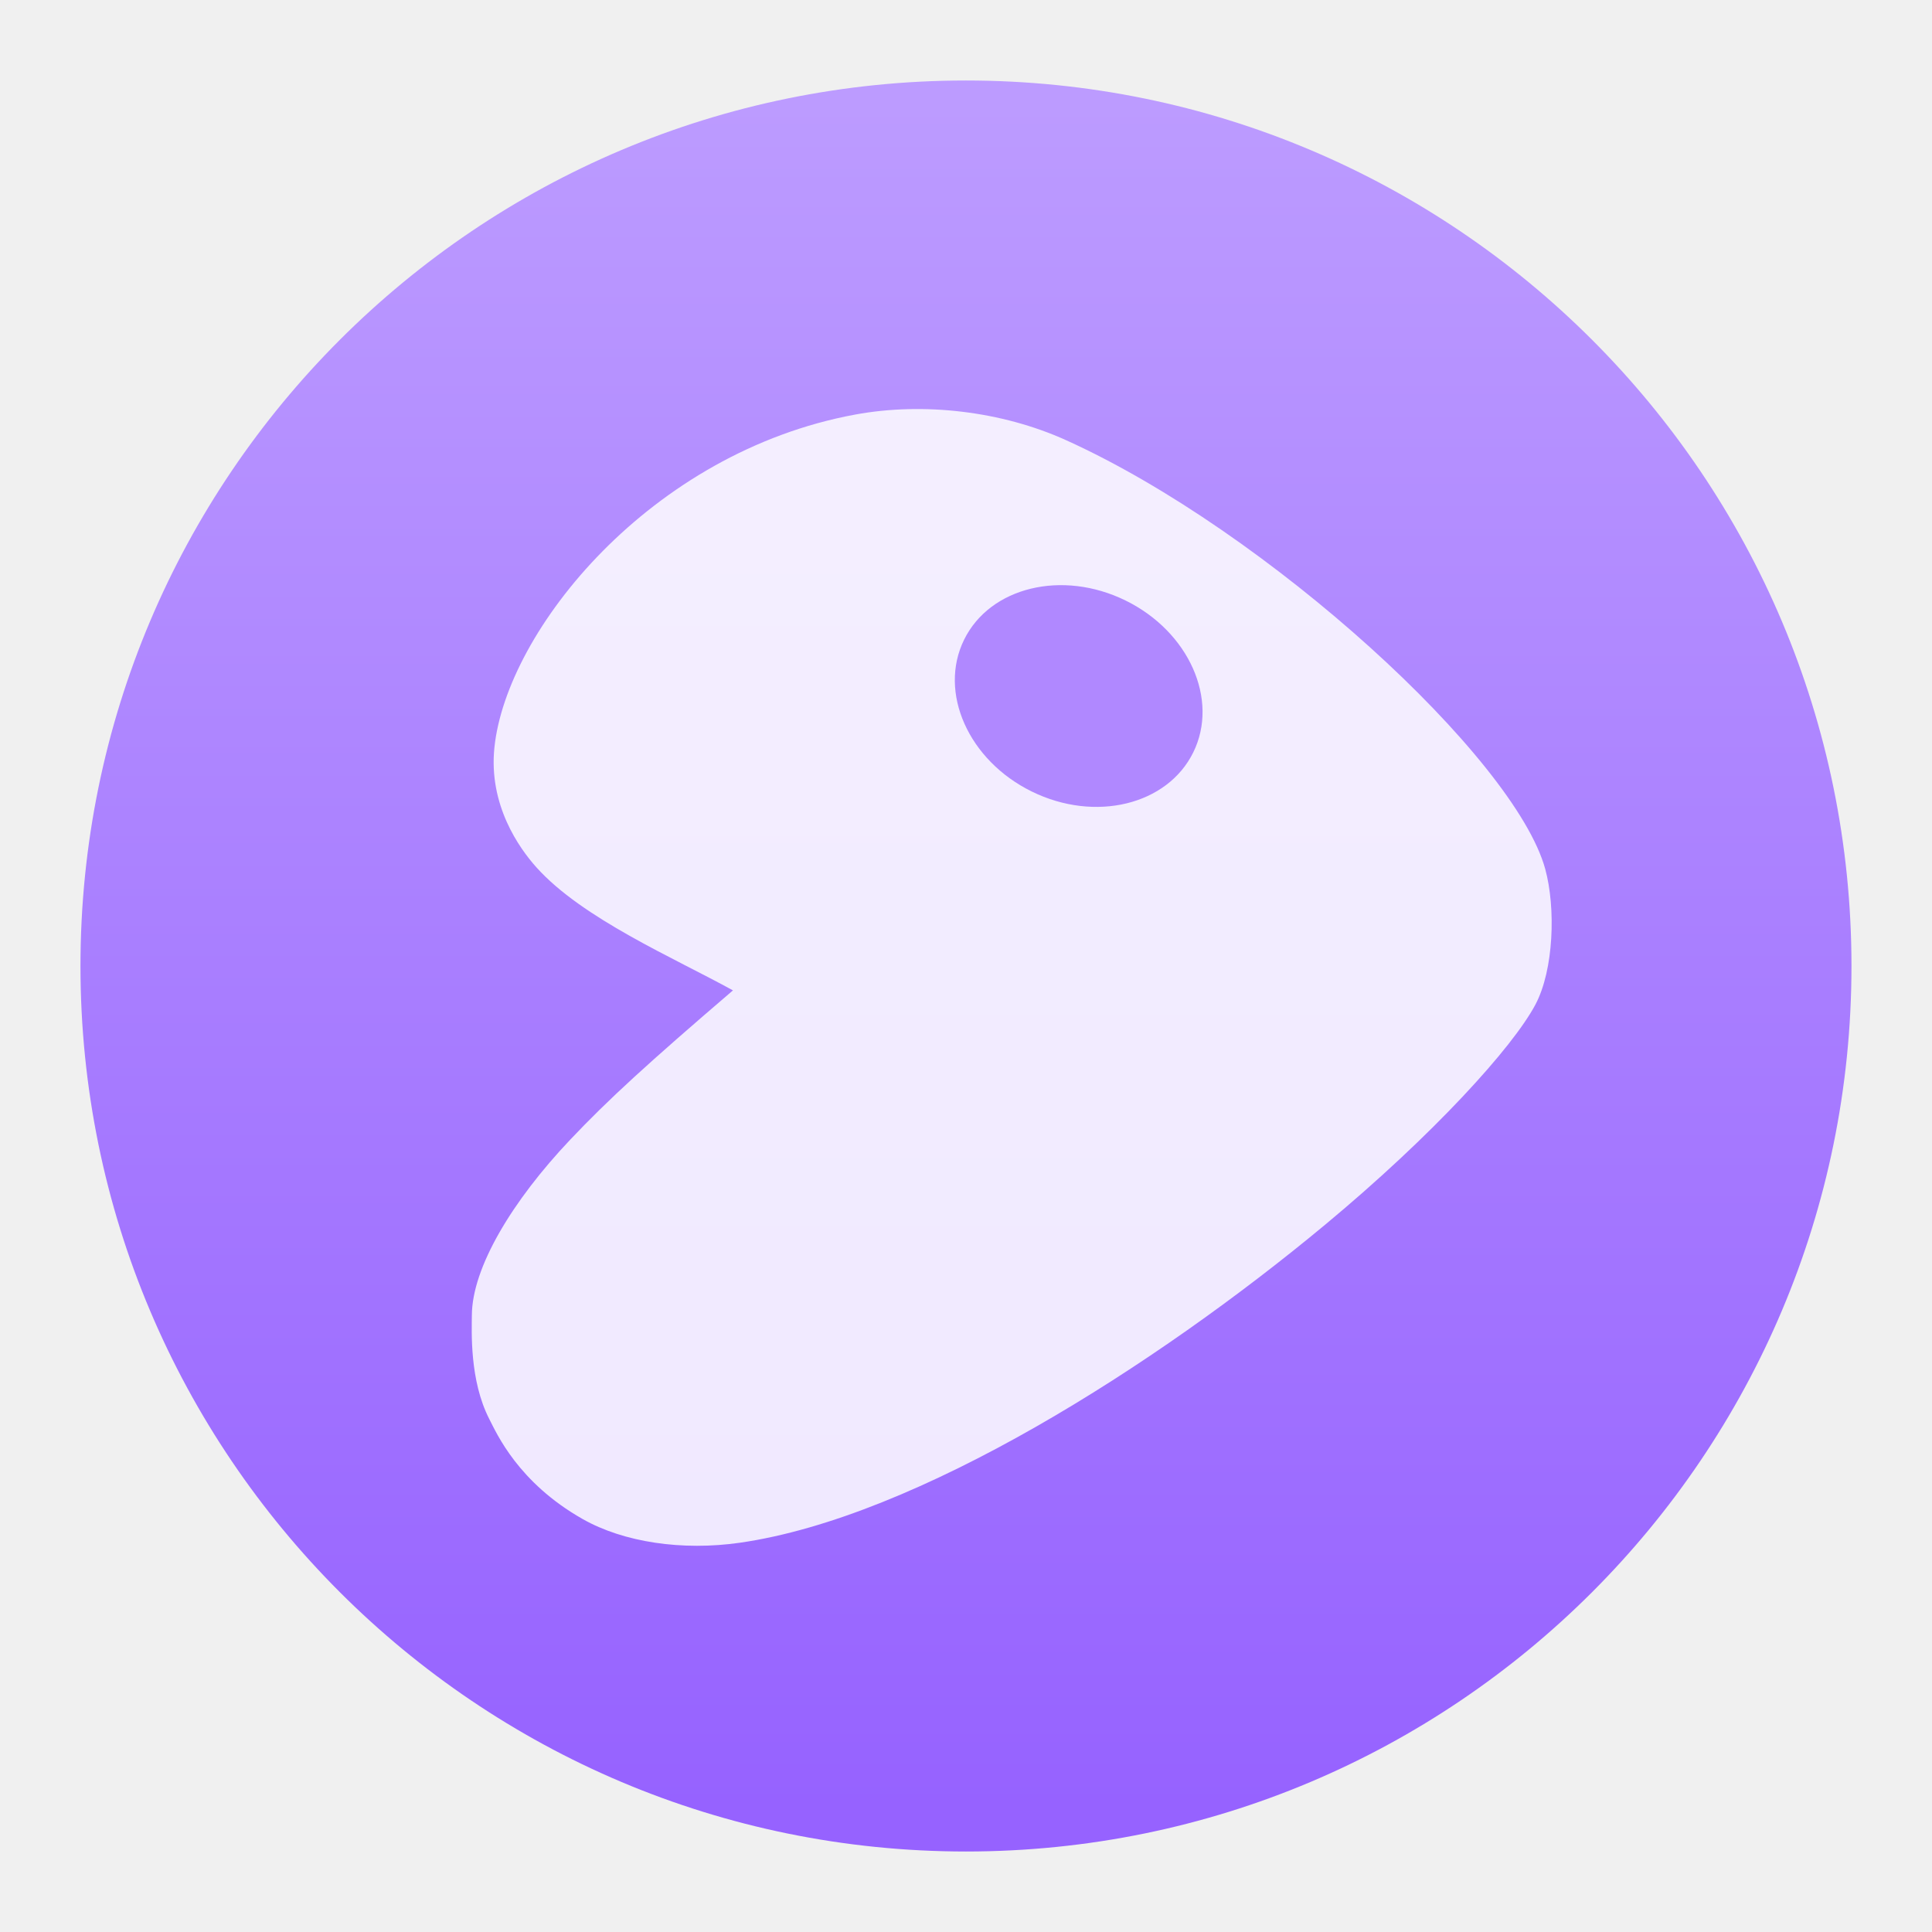
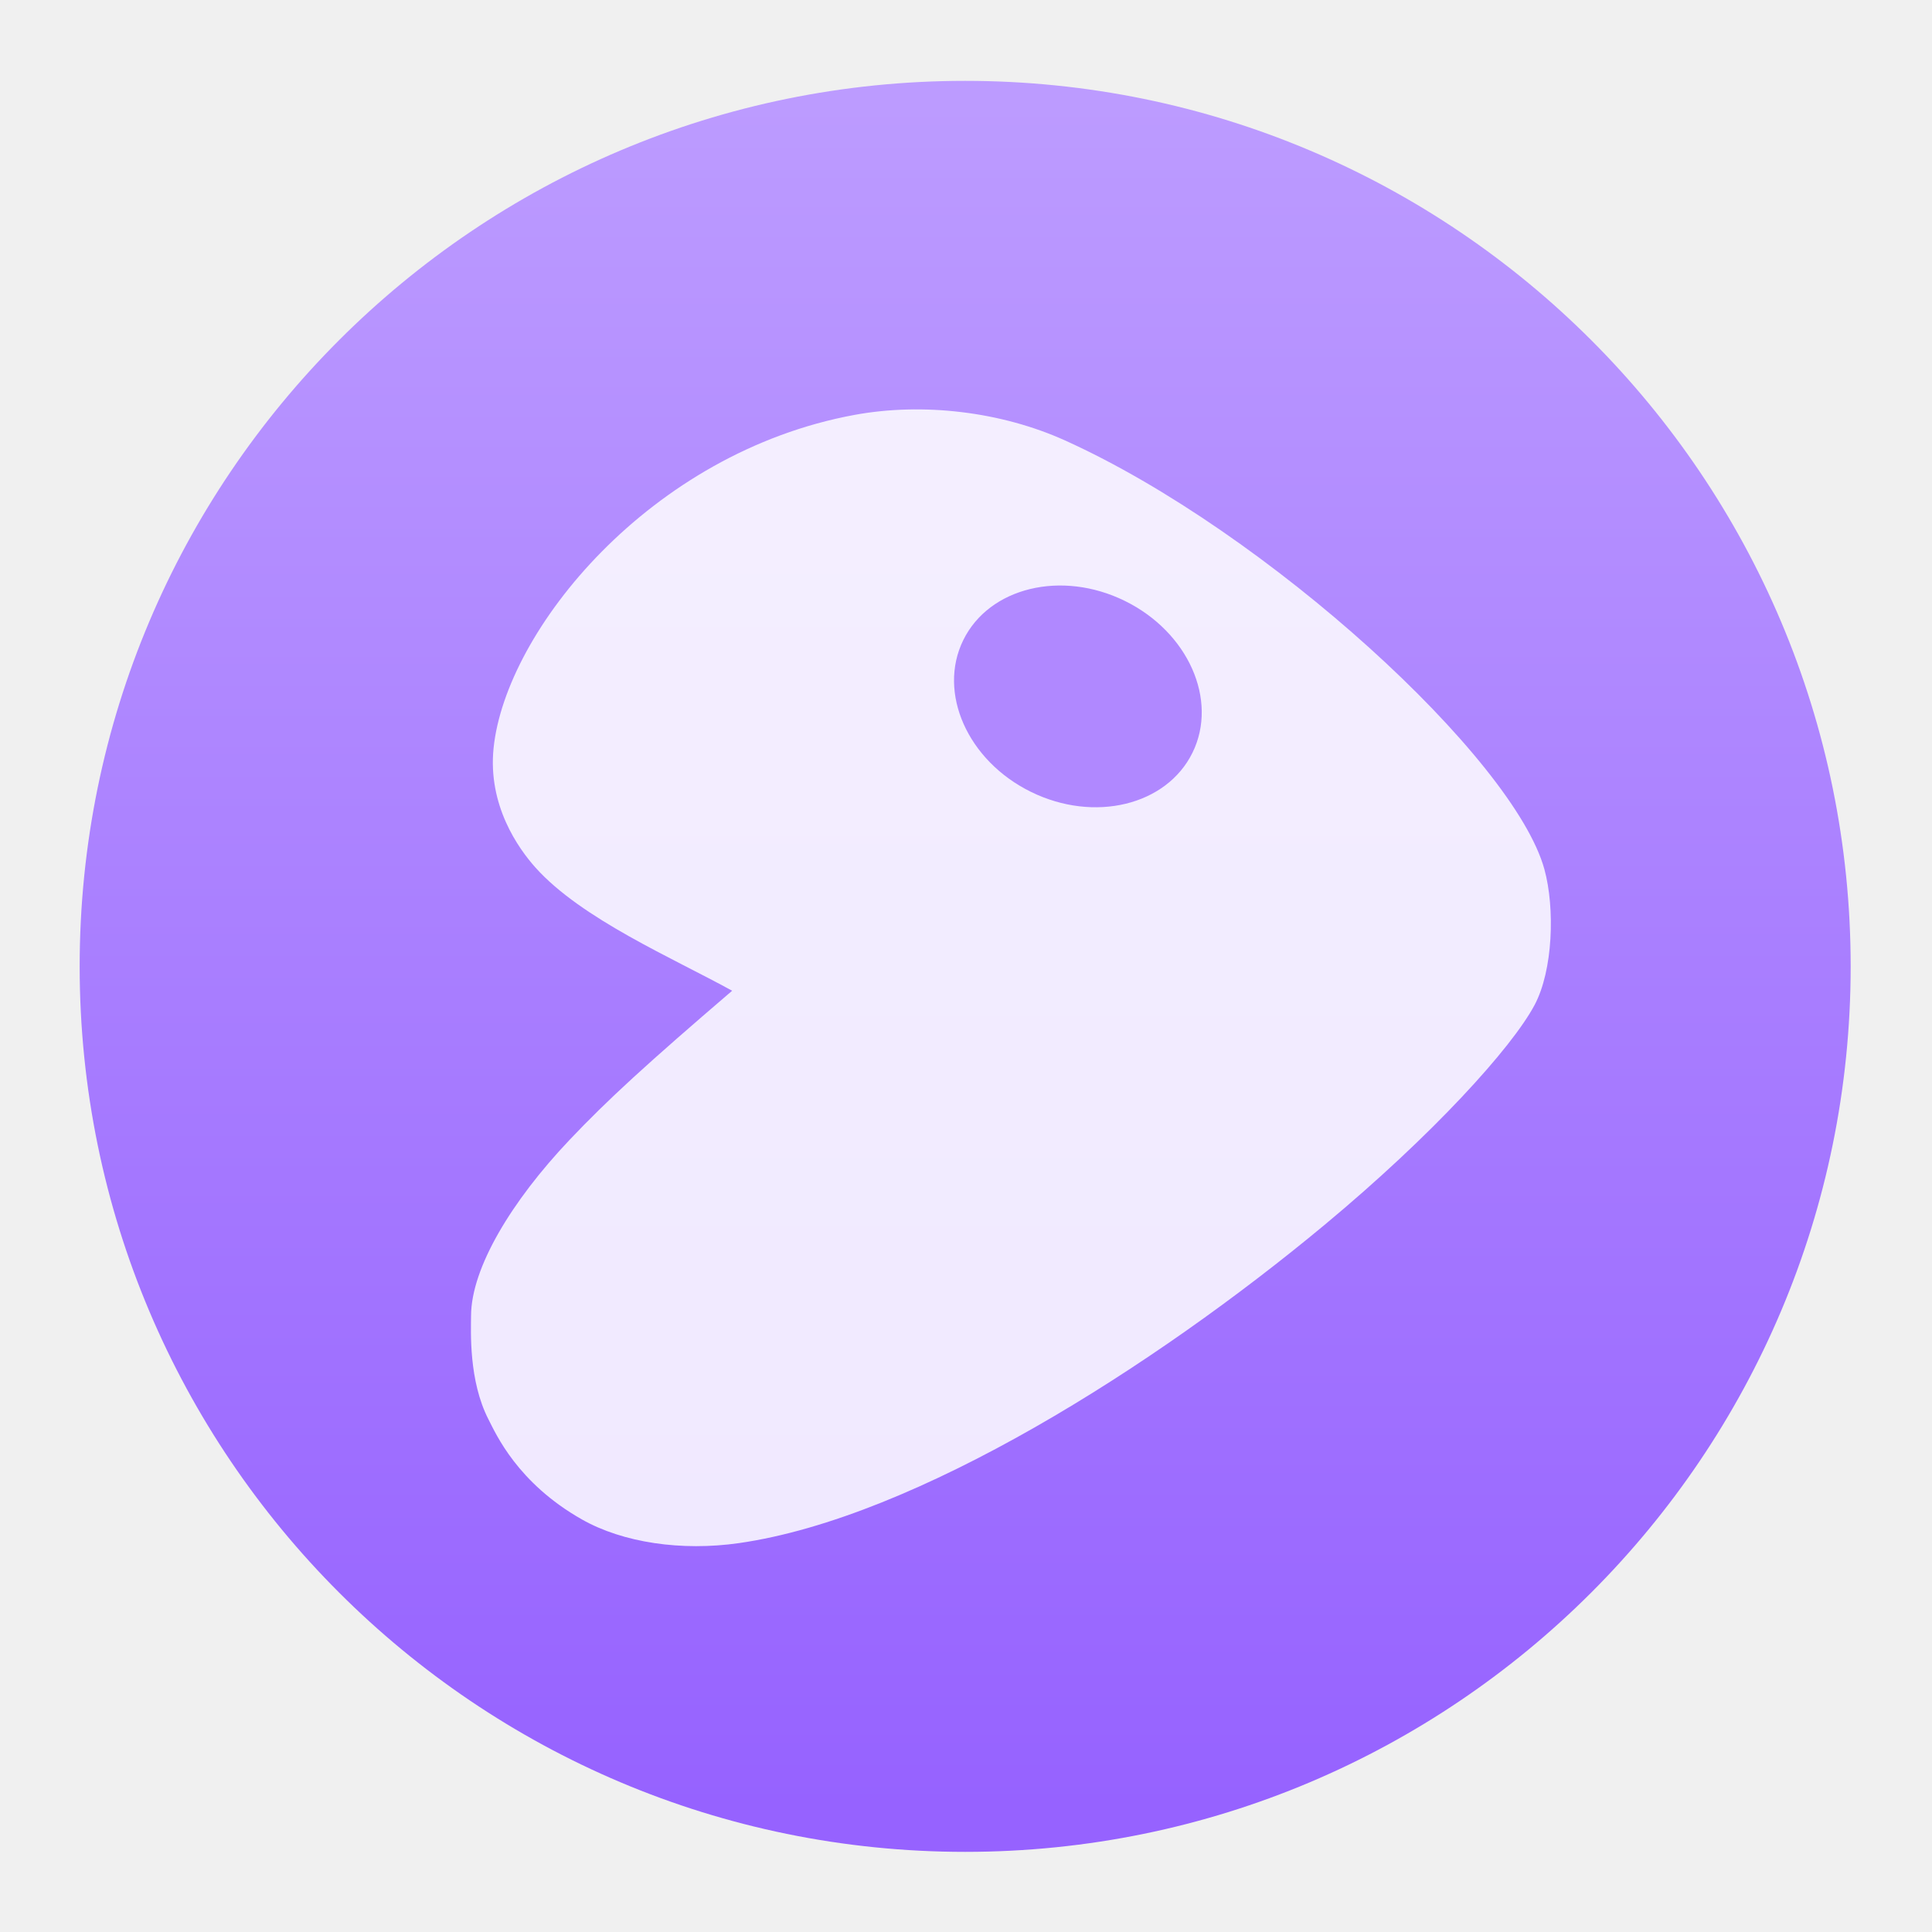
<svg xmlns="http://www.w3.org/2000/svg" height="48" width="48">
  <linearGradient id="a" gradientUnits="userSpaceOnUse" x1="399.571" x2="399.571" y1="545.798" y2="517.798">
    <stop offset="0" stop-color="#3889e9" />
    <stop offset="1" stop-color="#5ea5fb" />
  </linearGradient>
  <linearGradient id="b" gradientUnits="userSpaceOnUse" x1="399.994" x2="399.994" y1="545.139" y2="518.139">
    <stop offset="0" stop-color="#9662ff" />
    <stop offset="1" stop-color="#bc9bff" />
  </linearGradient>
-   <g stroke-width="1.3" transform="matrix(1.571433 0 0 1.571433 -605.4712 -811.6849)">
-     <circle cx="400.571" cy="531.798" fill="url(#b)" r="14" />
-     <circle cx="400.571" cy="531.798" fill="url(#a)" r="0" />
-   </g>
-   <g stroke-width="1.3" transform="matrix(1.172759 0 0 1.172759 -485.7495 -599.2778)">
-     <path d="m25.757 521.91c.068-26.26 22.392-62.92 54.112-96.23 21.201-22.26 42.731-41.8 89.661-81.81-32.47-17.81-82.955-39.31-108.29-67.45-9.371-10.42-26.361-34.01-23.066-65.53 6.717-64.25 86.016-161.75 198.74-182.36 37.504-6.859 80.564-1.908 116 14.025 111.18 49.984 247.15 174.16 263.88 234.79 5.888 21.342 4.757 55.36-5.395 74.32-12.581 23.498-56.136 71.225-115.72 120.47-93.499 77.274-224.52 160.25-322.35 174.21-31.611 4.511-63.908-.194-86.572-12.983-35.481-20.01-47.252-46.72-51.39-54.73-11.003-21.29-9.637-48.27-9.613-56.73z" fill="#fff" fill-opacity=".85" fill-rule="evenodd" transform="matrix(.03847227 0 0 .038686 423.1991 518.6764)" />
-     <ellipse cx="-279.129" cy="624.101" fill="#b088ff" rx="2.254" ry="2.705" transform="matrix(.440989 -.8975125 .8975125 .440989 0 0)" />
+   <g stroke-width="1.3">
+     <g transform="matrix(1.571433 0 0 1.571433 -605.4912 -811.6759)">
+       <circle cx="400.571" cy="531.798" fill="url(#b)" r="14" />
+       <circle cx="400.571" cy="531.798" fill="url(#a)" r="0" />
+     </g>
+     <path d="m25.757 521.91c.068-26.26 22.392-62.92 54.112-96.23 21.201-22.26 42.731-41.8 89.661-81.81-32.47-17.81-82.955-39.31-108.29-67.45-9.371-10.42-26.361-34.01-23.066-65.53 6.717-64.25 86.016-161.75 198.74-182.36 37.504-6.859 80.564-1.908 116 14.025 111.18 49.984 247.15 174.16 263.88 234.79 5.888 21.342 4.757 55.36-5.395 74.32-12.581 23.498-56.136 71.225-115.72 120.47-93.499 77.274-224.52 160.25-322.35 174.21-31.611 4.511-63.908-.194-86.572-12.983-35.481-20.01-47.252-46.72-51.39-54.73-11.003-21.29-9.637-48.27-9.613-56.73z" fill="#fff" fill-opacity=".85" fill-rule="evenodd" transform="matrix(.0451187 0 0 .04536935 10.54102 9.013648)" />
+     <ellipse cx="-279.129" cy="624.101" fill="#b088ff" rx="2.254" ry="2.705" transform="matrix(.5171738 -1.052566 1.052566 .5171738 -485.7695 -599.2688)" />
  </g>
</svg>
